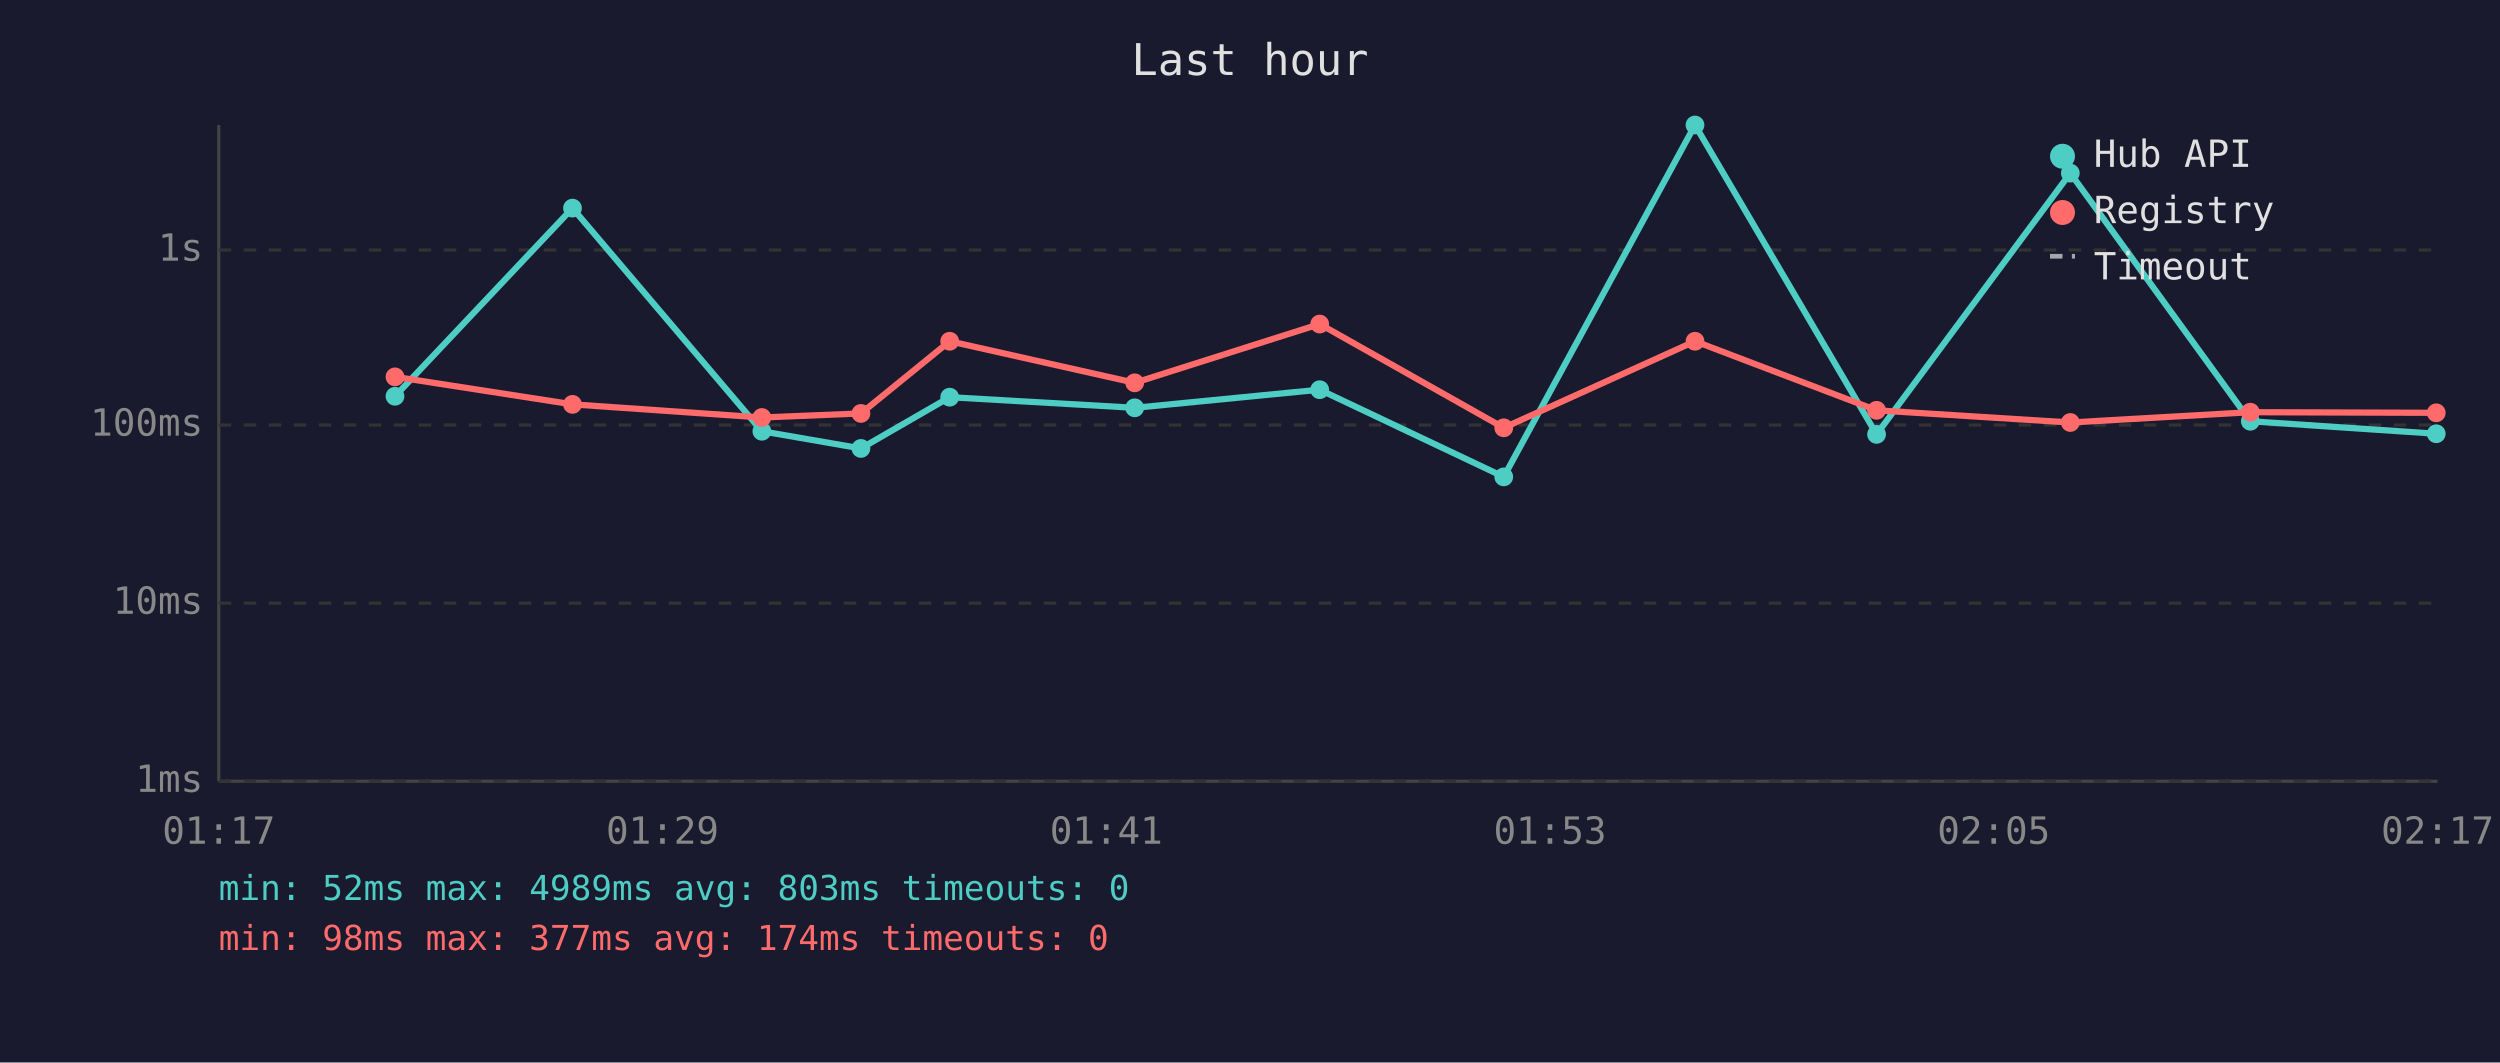
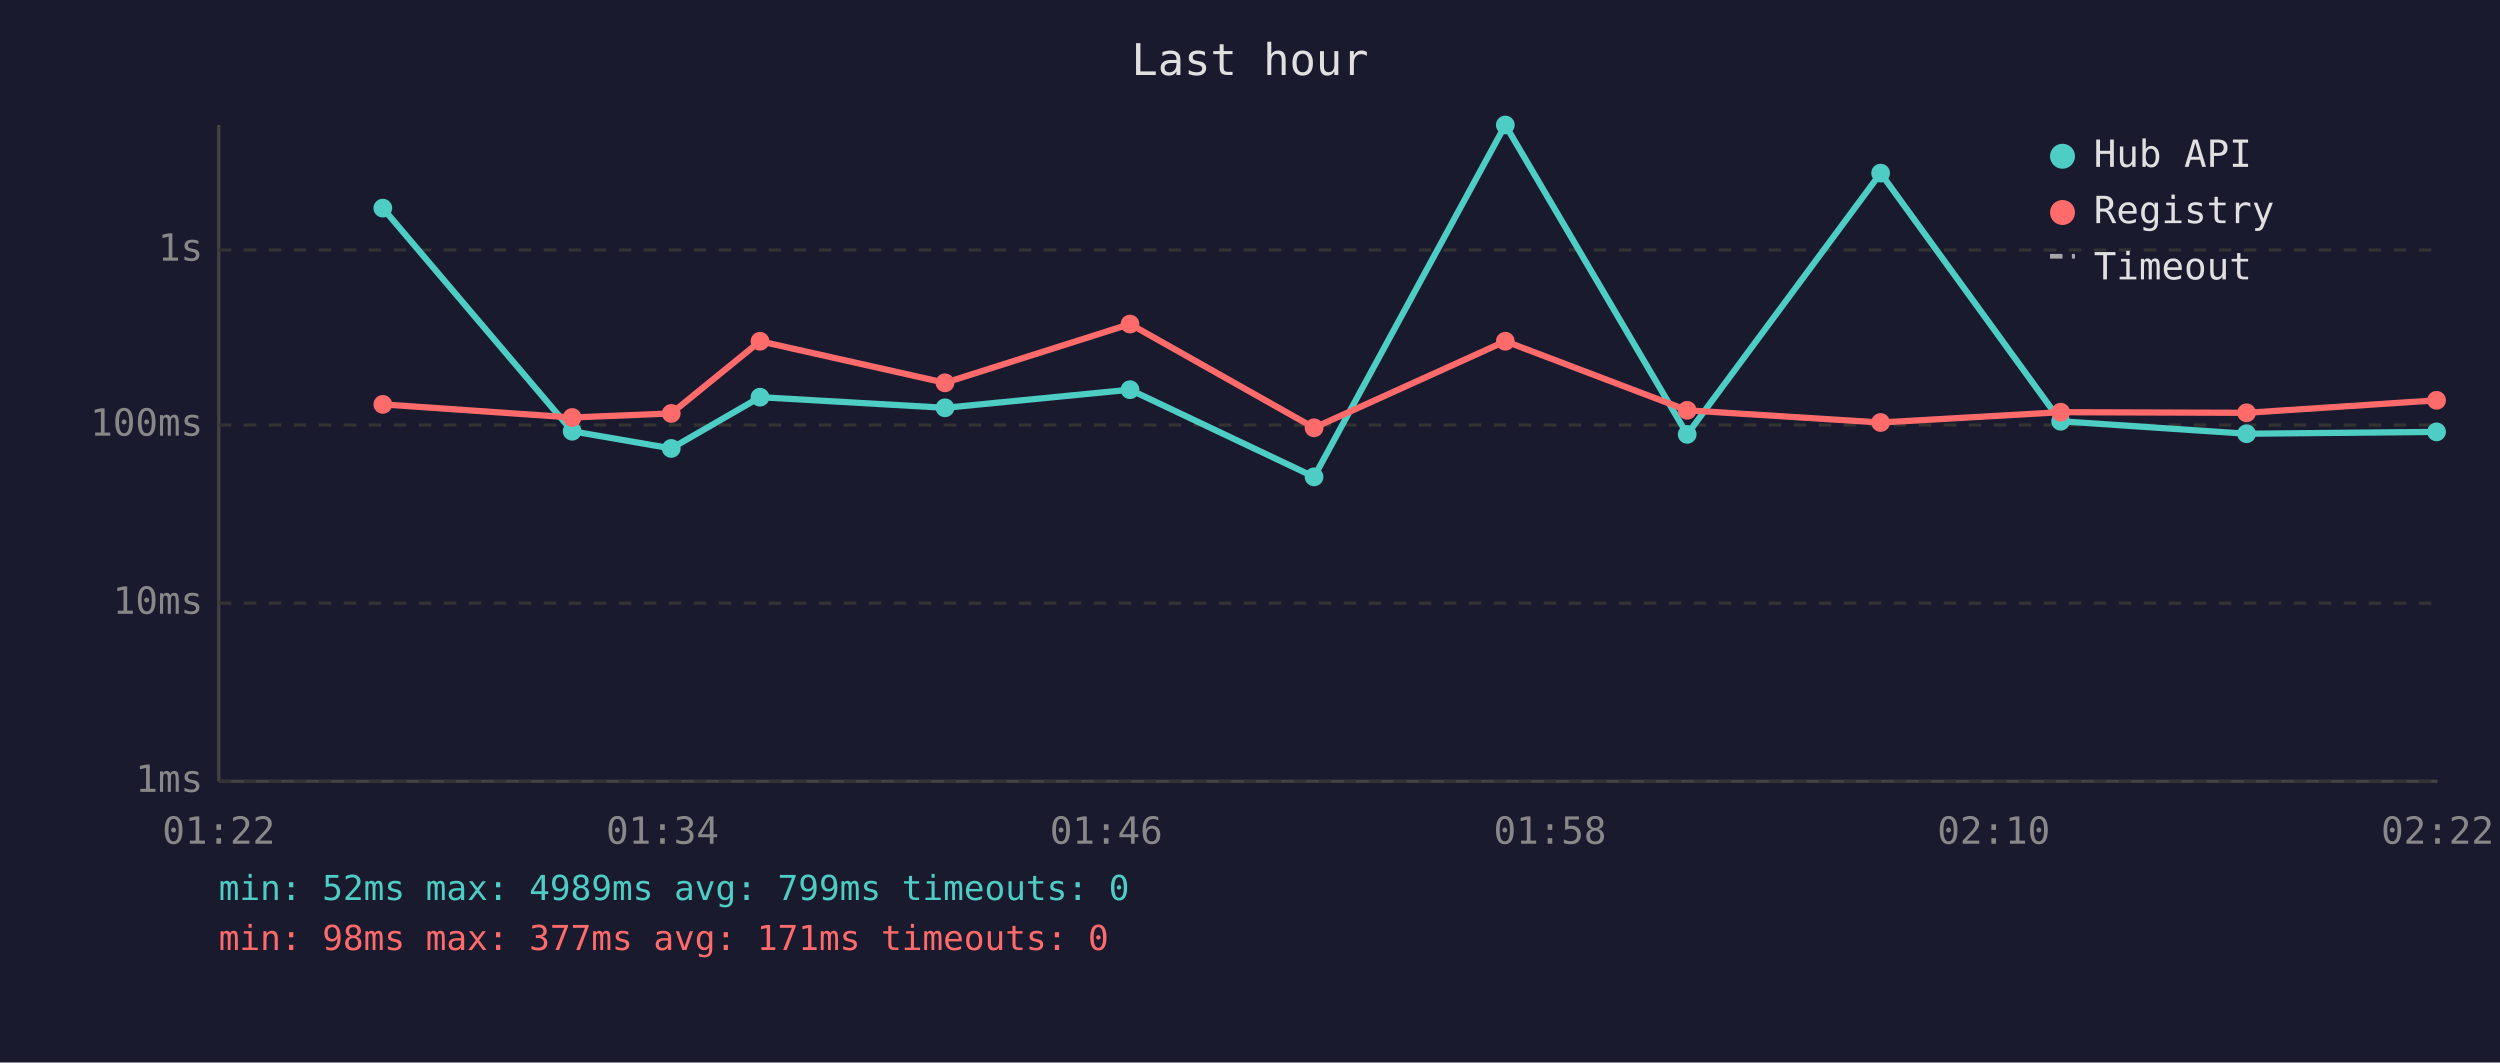
<svg xmlns="http://www.w3.org/2000/svg" viewBox="0 0 800 340" font-family="monospace" font-size="12">
  <rect width="800" height="340" fill="#1a1a2e" />
  <text x="400" y="24" fill="#e0e0e0" font-size="14" text-anchor="middle">Last hour</text>
  <line x1="70" y1="40" x2="70" y2="250" stroke="#444" stroke-width="1" />
  <line x1="70" y1="250" x2="780" y2="250" stroke="#444" stroke-width="1" />
  <line x1="70" y1="250" x2="780" y2="250" stroke="#333" stroke-width="1" stroke-dasharray="4" />
  <text x="65" y="250" fill="#888" text-anchor="end" dominant-baseline="middle">1ms</text>
  <line x1="70" y1="193" x2="780" y2="193" stroke="#333" stroke-width="1" stroke-dasharray="4" />
  <text x="65" y="193" fill="#888" text-anchor="end" dominant-baseline="middle">10ms</text>
  <line x1="70" y1="136" x2="780" y2="136" stroke="#333" stroke-width="1" stroke-dasharray="4" />
  <text x="65" y="136" fill="#888" text-anchor="end" dominant-baseline="middle">100ms</text>
  <line x1="70" y1="80" x2="780" y2="80" stroke="#333" stroke-width="1" stroke-dasharray="4" />
  <text x="65" y="80" fill="#888" text-anchor="end" dominant-baseline="middle">1s</text>
-   <text x="70" y="270" fill="#888" text-anchor="middle">01:17</text>
-   <text x="212" y="270" fill="#888" text-anchor="middle">01:29</text>
-   <text x="354" y="270" fill="#888" text-anchor="middle">01:41</text>
-   <text x="496" y="270" fill="#888" text-anchor="middle">01:53</text>
-   <text x="638" y="270" fill="#888" text-anchor="middle">02:05</text>
-   <text x="780" y="270" fill="#888" text-anchor="middle">02:17</text>
-   <polyline points="126.4,126.8 183.2,66.6 243.8,138.0 275.5,143.5 303.9,127.1 363.1,130.5 422.3,124.7 481.2,152.6 542.4,40.0 600.5,139.0 662.5,55.4 720.1,134.8 779.6,138.8" fill="none" stroke="#4ecdc4" stroke-width="2" opacity="1" />
-   <circle cx="126.4" cy="126.8" r="3" fill="#4ecdc4" />
-   <circle cx="183.2" cy="66.6" r="3" fill="#4ecdc4" />
-   <circle cx="243.8" cy="138.0" r="3" fill="#4ecdc4" />
-   <circle cx="275.5" cy="143.5" r="3" fill="#4ecdc4" />
-   <circle cx="303.9" cy="127.1" r="3" fill="#4ecdc4" />
-   <circle cx="363.1" cy="130.5" r="3" fill="#4ecdc4" />
-   <circle cx="422.3" cy="124.7" r="3" fill="#4ecdc4" />
-   <circle cx="481.2" cy="152.6" r="3" fill="#4ecdc4" />
-   <circle cx="542.4" cy="40.0" r="3" fill="#4ecdc4" />
-   <circle cx="600.5" cy="139.0" r="3" fill="#4ecdc4" />
-   <circle cx="662.5" cy="55.4" r="3" fill="#4ecdc4" />
-   <circle cx="720.1" cy="134.8" r="3" fill="#4ecdc4" />
-   <circle cx="779.6" cy="138.8" r="3" fill="#4ecdc4" />
-   <polyline points="126.4,120.6 183.2,129.4 243.8,133.6 275.5,132.3 303.9,109.2 363.1,122.5 422.3,103.7 481.2,136.9 542.4,109.2 600.5,131.3 662.5,135.2 720.1,131.9 779.6,132.1" fill="none" stroke="#ff6b6b" stroke-width="2" opacity="1" />
-   <circle cx="126.4" cy="120.6" r="3" fill="#ff6b6b" />
-   <circle cx="183.2" cy="129.4" r="3" fill="#ff6b6b" />
-   <circle cx="243.8" cy="133.6" r="3" fill="#ff6b6b" />
-   <circle cx="275.5" cy="132.3" r="3" fill="#ff6b6b" />
-   <circle cx="303.9" cy="109.2" r="3" fill="#ff6b6b" />
-   <circle cx="363.1" cy="122.5" r="3" fill="#ff6b6b" />
-   <circle cx="422.3" cy="103.7" r="3" fill="#ff6b6b" />
-   <circle cx="481.2" cy="136.9" r="3" fill="#ff6b6b" />
-   <circle cx="542.4" cy="109.2" r="3" fill="#ff6b6b" />
-   <circle cx="600.5" cy="131.3" r="3" fill="#ff6b6b" />
-   <circle cx="662.5" cy="135.2" r="3" fill="#ff6b6b" />
-   <circle cx="720.1" cy="131.9" r="3" fill="#ff6b6b" />
-   <circle cx="779.6" cy="132.1" r="3" fill="#ff6b6b" />
+   <text x="70" y="270" fill="#888" text-anchor="middle">01:22</text>
+   <text x="212" y="270" fill="#888" text-anchor="middle">01:34</text>
+   <text x="354" y="270" fill="#888" text-anchor="middle">01:46</text>
+   <text x="496" y="270" fill="#888" text-anchor="middle">01:58</text>
+   <text x="638" y="270" fill="#888" text-anchor="middle">02:10</text>
+   <text x="780" y="270" fill="#888" text-anchor="middle">02:22</text>
+   <polyline points="122.5,66.6 183.1,138.0 214.8,143.5 243.2,127.1 302.4,130.5 361.6,124.7 420.5,152.6 481.7,40.0 539.9,139.0 601.8,55.4 659.4,134.8 718.9,138.8 779.7,138.2" fill="none" stroke="#4ecdc4" stroke-width="2" opacity="1" />
+   <circle cx="122.5" cy="66.6" r="3" fill="#4ecdc4" />
+   <circle cx="183.1" cy="138.0" r="3" fill="#4ecdc4" />
+   <circle cx="214.8" cy="143.5" r="3" fill="#4ecdc4" />
+   <circle cx="243.2" cy="127.1" r="3" fill="#4ecdc4" />
+   <circle cx="302.4" cy="130.5" r="3" fill="#4ecdc4" />
+   <circle cx="361.6" cy="124.7" r="3" fill="#4ecdc4" />
+   <circle cx="420.5" cy="152.6" r="3" fill="#4ecdc4" />
+   <circle cx="481.7" cy="40.0" r="3" fill="#4ecdc4" />
+   <circle cx="539.9" cy="139.0" r="3" fill="#4ecdc4" />
+   <circle cx="601.8" cy="55.4" r="3" fill="#4ecdc4" />
+   <circle cx="659.4" cy="134.8" r="3" fill="#4ecdc4" />
+   <circle cx="718.9" cy="138.8" r="3" fill="#4ecdc4" />
+   <circle cx="779.7" cy="138.2" r="3" fill="#4ecdc4" />
+   <polyline points="122.5,129.4 183.1,133.6 214.8,132.3 243.2,109.2 302.4,122.5 361.6,103.7 420.5,136.9 481.7,109.2 539.9,131.3 601.8,135.2 659.4,131.9 718.9,132.1 779.7,128.1" fill="none" stroke="#ff6b6b" stroke-width="2" opacity="1" />
+   <circle cx="122.5" cy="129.4" r="3" fill="#ff6b6b" />
+   <circle cx="183.1" cy="133.6" r="3" fill="#ff6b6b" />
+   <circle cx="214.8" cy="132.3" r="3" fill="#ff6b6b" />
+   <circle cx="243.2" cy="109.2" r="3" fill="#ff6b6b" />
+   <circle cx="302.4" cy="122.5" r="3" fill="#ff6b6b" />
+   <circle cx="361.6" cy="103.7" r="3" fill="#ff6b6b" />
+   <circle cx="420.5" cy="136.9" r="3" fill="#ff6b6b" />
+   <circle cx="481.7" cy="109.2" r="3" fill="#ff6b6b" />
+   <circle cx="539.9" cy="131.3" r="3" fill="#ff6b6b" />
+   <circle cx="601.8" cy="135.2" r="3" fill="#ff6b6b" />
+   <circle cx="659.4" cy="131.9" r="3" fill="#ff6b6b" />
+   <circle cx="718.9" cy="132.1" r="3" fill="#ff6b6b" />
+   <circle cx="779.7" cy="128.1" r="3" fill="#ff6b6b" />
  <circle cx="660" cy="50" r="4" fill="#4ecdc4" />
  <text x="670" y="50" fill="#e0e0e0" dominant-baseline="middle">Hub API</text>
  <circle cx="660" cy="68" r="4" fill="#ff6b6b" />
  <text x="670" y="68" fill="#e0e0e0" dominant-baseline="middle">Registry</text>
  <line x1="656" y1="82" x2="664" y2="82" stroke="#e0e0e0" stroke-width="1.5" stroke-dasharray="4,3" opacity="0.7" />
  <text x="670" y="86" fill="#e0e0e0" dominant-baseline="middle">Timeout</text>
-   <text x="70" y="288" fill="#4ecdc4" font-size="11">min: 52ms  max: 4989ms  avg: 803ms  timeouts: 0</text>
-   <text x="70" y="304" fill="#ff6b6b" font-size="11">min: 98ms  max: 377ms  avg: 174ms  timeouts: 0</text>
+   <text x="70" y="288" fill="#4ecdc4" font-size="11">min: 52ms  max: 4989ms  avg: 799ms  timeouts: 0</text>
+   <text x="70" y="304" fill="#ff6b6b" font-size="11">min: 98ms  max: 377ms  avg: 171ms  timeouts: 0</text>
</svg>
